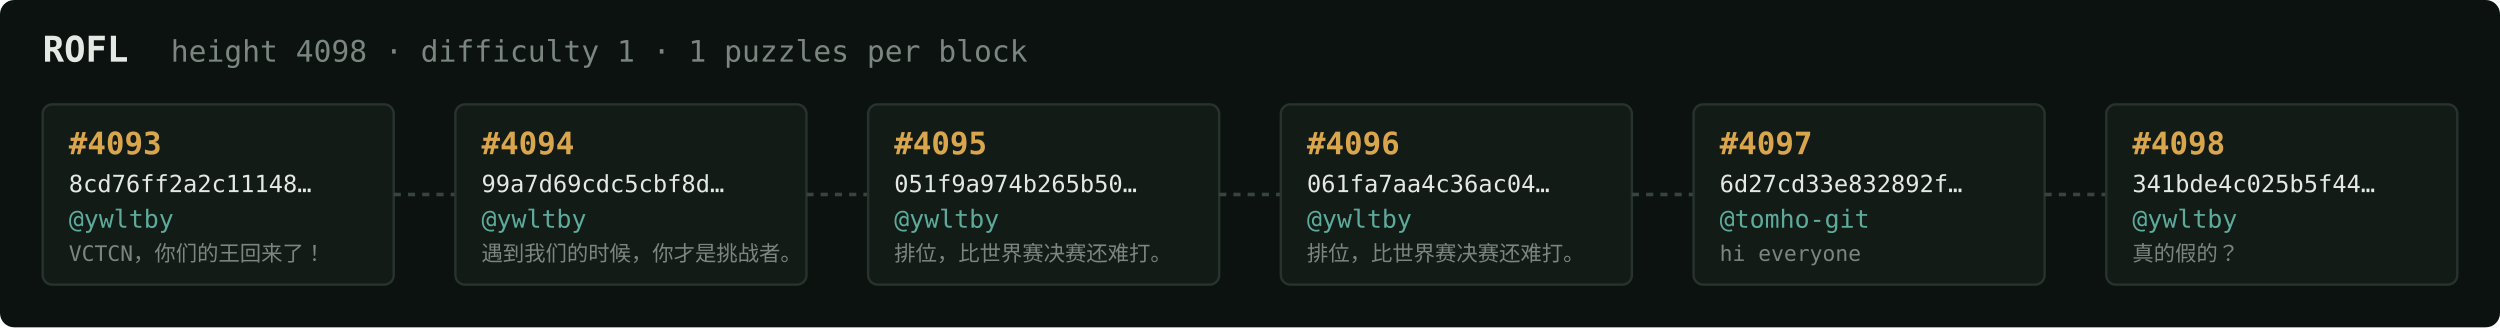
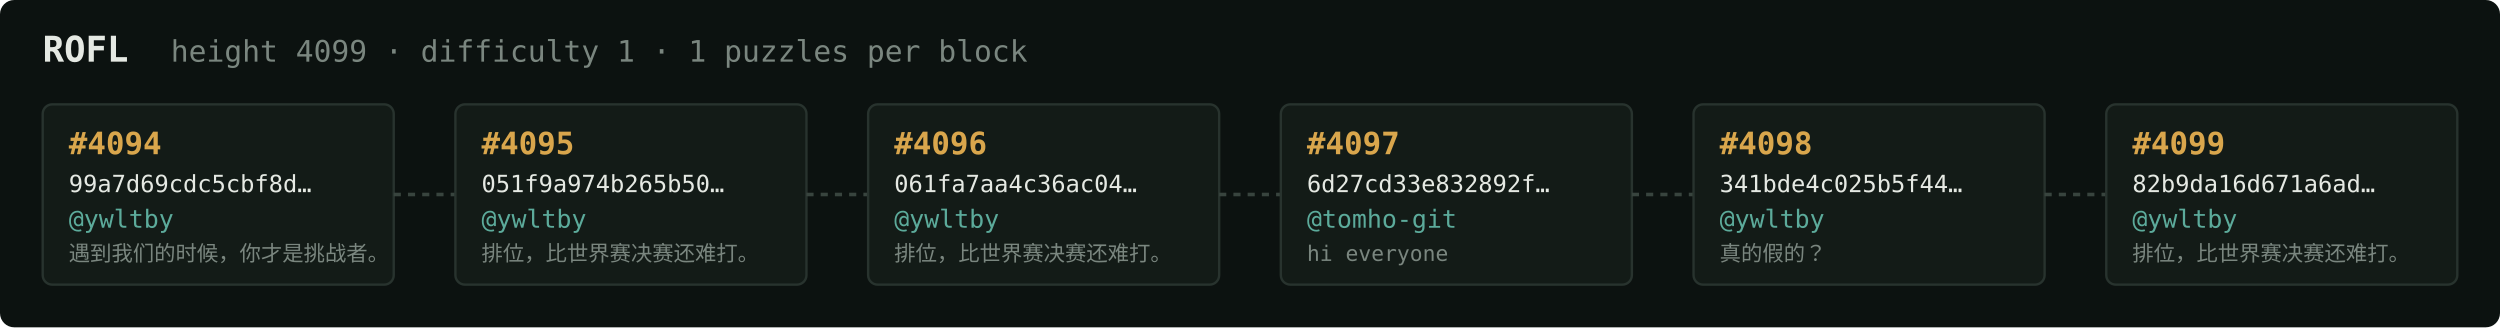
<svg xmlns="http://www.w3.org/2000/svg" width="1054" height="138" viewBox="0 0 1054 138" font-family="ui-monospace,SFMono-Regular,Menlo,monospace">
  <rect fill="#0c1210" width="1054" height="138" rx="6" />
  <text x="18" y="26" fill="#e5e9e3" font-size="15" font-weight="700">ROFL</text>
-   <text x="72" y="26" fill="#7a867f" font-size="12.5">height 4098 · difficulty 1 · 1 puzzles per block</text>
+   <text x="72" y="26" fill="#7a867f" font-size="12.5">height 4099 · difficulty 1 · 1 puzzles per block</text>
  <rect x="18" y="44" width="148" height="76" rx="4" fill="#131b17" stroke="#28332e" stroke-width="1" />
-   <text x="29" y="65" fill="#d9a64c" font-size="13" font-weight="700">#4093</text>
-   <text x="29" y="81" fill="#e5e9e3" font-size="10">8cd76ff2a2c11148…</text>
+   <text x="29" y="65" fill="#d9a64c" font-size="13" font-weight="700">#4094</text>
+   <text x="29" y="81" fill="#e5e9e3" font-size="10">99a7d69cdc5cbf8d…</text>
  <text x="29" y="96" fill="#5cab9b" font-size="10.5">@ywltby</text>
-   <text x="29" y="110" fill="#7a867f" font-size="9">VCTCN，你们的王回来了！</text>
+   <text x="29" y="110" fill="#7a867f" font-size="9">遇到我们的时候，你才是挑战者。</text>
  <line x1="166" y1="82.0" x2="192" y2="82.0" stroke="#38443e" stroke-width="1.5" stroke-dasharray="3 3" />
  <rect x="192" y="44" width="148" height="76" rx="4" fill="#131b17" stroke="#28332e" stroke-width="1" />
-   <text x="203" y="65" fill="#d9a64c" font-size="13" font-weight="700">#4094</text>
-   <text x="203" y="81" fill="#e5e9e3" font-size="10">99a7d69cdc5cbf8d…</text>
+   <text x="203" y="65" fill="#d9a64c" font-size="13" font-weight="700">#4095</text>
+   <text x="203" y="81" fill="#e5e9e3" font-size="10">051f9a974b265b50…</text>
  <text x="203" y="96" fill="#5cab9b" font-size="10.5">@ywltby</text>
-   <text x="203" y="110" fill="#7a867f" font-size="9">遇到我们的时候，你才是挑战者。</text>
+   <text x="203" y="110" fill="#7a867f" font-size="9">排位，比世界赛决赛还难打。</text>
  <line x1="340" y1="82.0" x2="366" y2="82.0" stroke="#38443e" stroke-width="1.5" stroke-dasharray="3 3" />
  <rect x="366" y="44" width="148" height="76" rx="4" fill="#131b17" stroke="#28332e" stroke-width="1" />
-   <text x="377" y="65" fill="#d9a64c" font-size="13" font-weight="700">#4095</text>
-   <text x="377" y="81" fill="#e5e9e3" font-size="10">051f9a974b265b50…</text>
+   <text x="377" y="65" fill="#d9a64c" font-size="13" font-weight="700">#4096</text>
+   <text x="377" y="81" fill="#e5e9e3" font-size="10">061fa7aa4c36ac04…</text>
  <text x="377" y="96" fill="#5cab9b" font-size="10.5">@ywltby</text>
  <text x="377" y="110" fill="#7a867f" font-size="9">排位，比世界赛决赛还难打。</text>
  <line x1="514" y1="82.0" x2="540" y2="82.0" stroke="#38443e" stroke-width="1.5" stroke-dasharray="3 3" />
  <rect x="540" y="44" width="148" height="76" rx="4" fill="#131b17" stroke="#28332e" stroke-width="1" />
-   <text x="551" y="65" fill="#d9a64c" font-size="13" font-weight="700">#4096</text>
-   <text x="551" y="81" fill="#e5e9e3" font-size="10">061fa7aa4c36ac04…</text>
-   <text x="551" y="96" fill="#5cab9b" font-size="10.5">@ywltby</text>
-   <text x="551" y="110" fill="#7a867f" font-size="9">排位，比世界赛决赛还难打。</text>
+   <text x="551" y="65" fill="#d9a64c" font-size="13" font-weight="700">#4097</text>
+   <text x="551" y="81" fill="#e5e9e3" font-size="10">6d27cd33e832892f…</text>
+   <text x="551" y="96" fill="#5cab9b" font-size="10.5">@tomho-git</text>
+   <text x="551" y="110" fill="#7a867f" font-size="9">hi everyone</text>
  <line x1="688" y1="82.0" x2="714" y2="82.0" stroke="#38443e" stroke-width="1.5" stroke-dasharray="3 3" />
  <rect x="714" y="44" width="148" height="76" rx="4" fill="#131b17" stroke="#28332e" stroke-width="1" />
-   <text x="725" y="65" fill="#d9a64c" font-size="13" font-weight="700">#4097</text>
-   <text x="725" y="81" fill="#e5e9e3" font-size="10">6d27cd33e832892f…</text>
-   <text x="725" y="96" fill="#5cab9b" font-size="10.5">@tomho-git</text>
-   <text x="725" y="110" fill="#7a867f" font-size="9">hi everyone</text>
+   <text x="725" y="65" fill="#d9a64c" font-size="13" font-weight="700">#4098</text>
+   <text x="725" y="81" fill="#e5e9e3" font-size="10">341bde4c025b5f44…</text>
+   <text x="725" y="96" fill="#5cab9b" font-size="10.5">@ywltby</text>
+   <text x="725" y="110" fill="#7a867f" font-size="9">真的假的？</text>
  <line x1="862" y1="82.0" x2="888" y2="82.0" stroke="#38443e" stroke-width="1.5" stroke-dasharray="3 3" />
  <rect x="888" y="44" width="148" height="76" rx="4" fill="#131b17" stroke="#28332e" stroke-width="1" />
-   <text x="899" y="65" fill="#d9a64c" font-size="13" font-weight="700">#4098</text>
-   <text x="899" y="81" fill="#e5e9e3" font-size="10">341bde4c025b5f44…</text>
+   <text x="899" y="65" fill="#d9a64c" font-size="13" font-weight="700">#4099</text>
+   <text x="899" y="81" fill="#e5e9e3" font-size="10">82b9da16d671a6ad…</text>
  <text x="899" y="96" fill="#5cab9b" font-size="10.5">@ywltby</text>
-   <text x="899" y="110" fill="#7a867f" font-size="9">真的假的？</text>
+   <text x="899" y="110" fill="#7a867f" font-size="9">排位，比世界赛决赛还难打。</text>
</svg>
